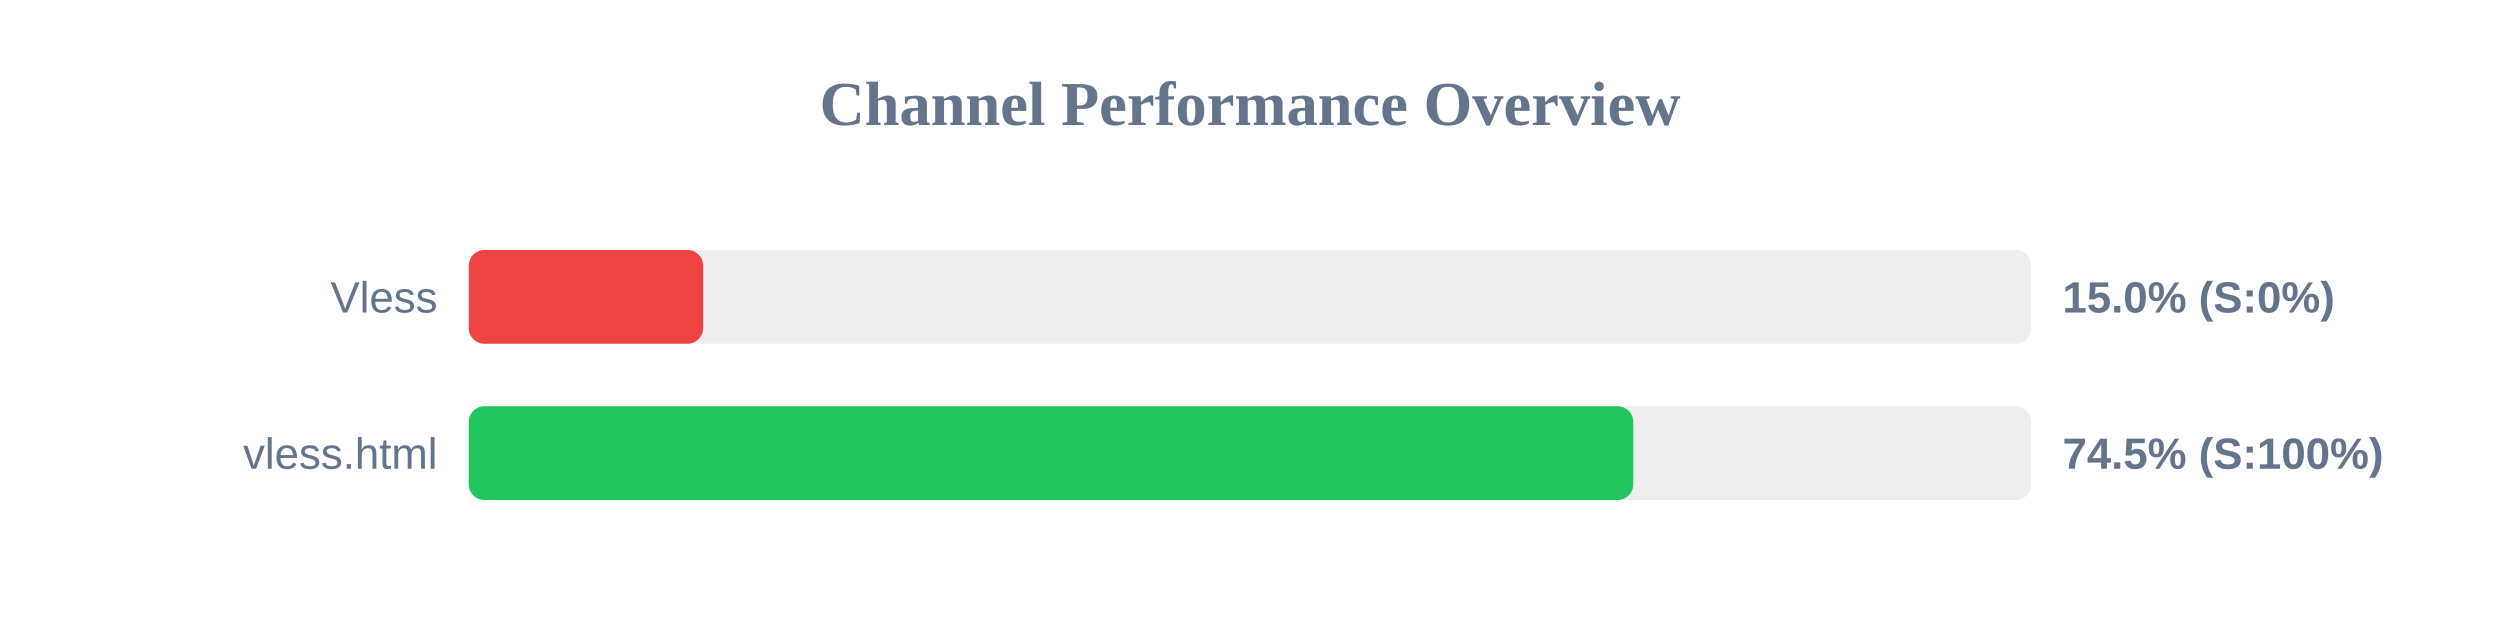
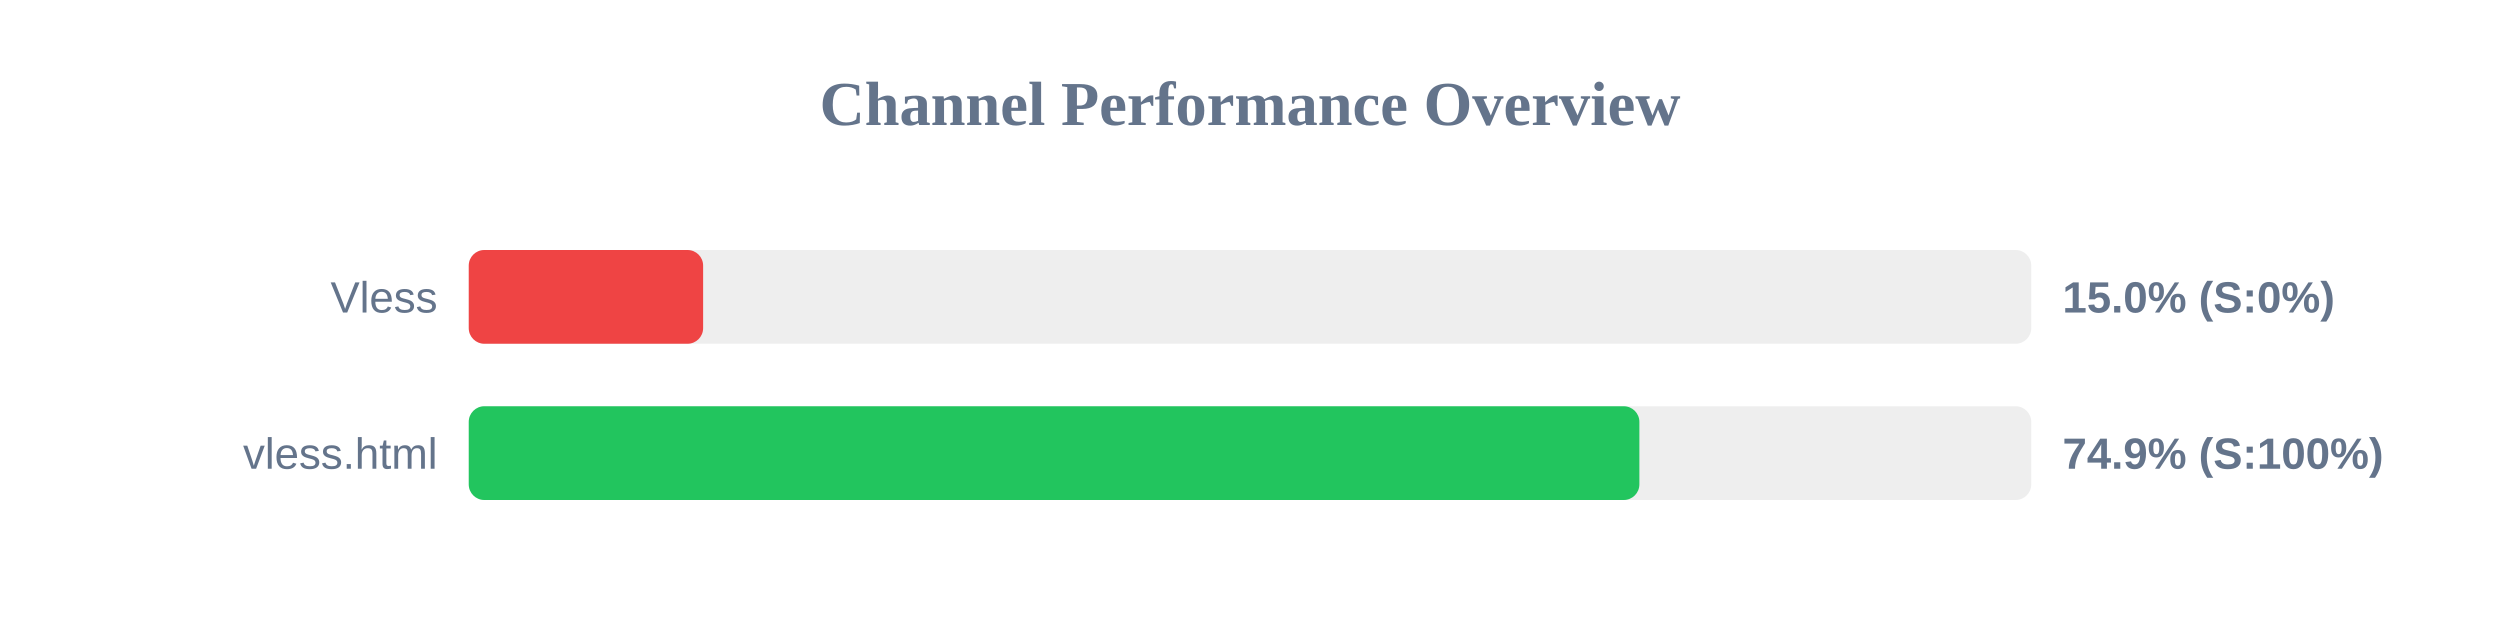
<svg xmlns="http://www.w3.org/2000/svg" width="800" height="200" version="1.1">
  <style>
        .row { font: 14px Arial; fill: #64748b; }
        .score { font: bold 14px Arial; fill: #64748b; }
    </style>
  <text x="400" y="40" text-anchor="middle" font-size="20px" font-weight="bold" fill="#64748b">Channel Performance Overview</text>
  <rect x="150" y="80" width="500" height="30" fill="#eee" rx="5" />
  <rect x="150" y="80" width="75.0" height="30" fill="#ef4444" rx="5" />
  <text x="140" y="100" text-anchor="end" class="row">Vless</text>
  <text x="660" y="100" text-anchor="start" class="score">15.0% (S:0%)</text>
  <rect x="150" y="130" width="500" height="30" fill="#eee" rx="5" />
-   <rect x="150" y="130" width="372.65" height="30" fill="#22c55e" rx="5" />
+   <rect x="150" y="130" width="374.6" height="30" fill="#22c55e" rx="5" />
  <text x="140" y="150" text-anchor="end" class="row">vless.html</text>
-   <text x="660" y="150" text-anchor="start" class="score">74.5% (S:100%)</text>
+   <text x="660" y="150" text-anchor="start" class="score">74.9% (S:100%)</text>
</svg>
